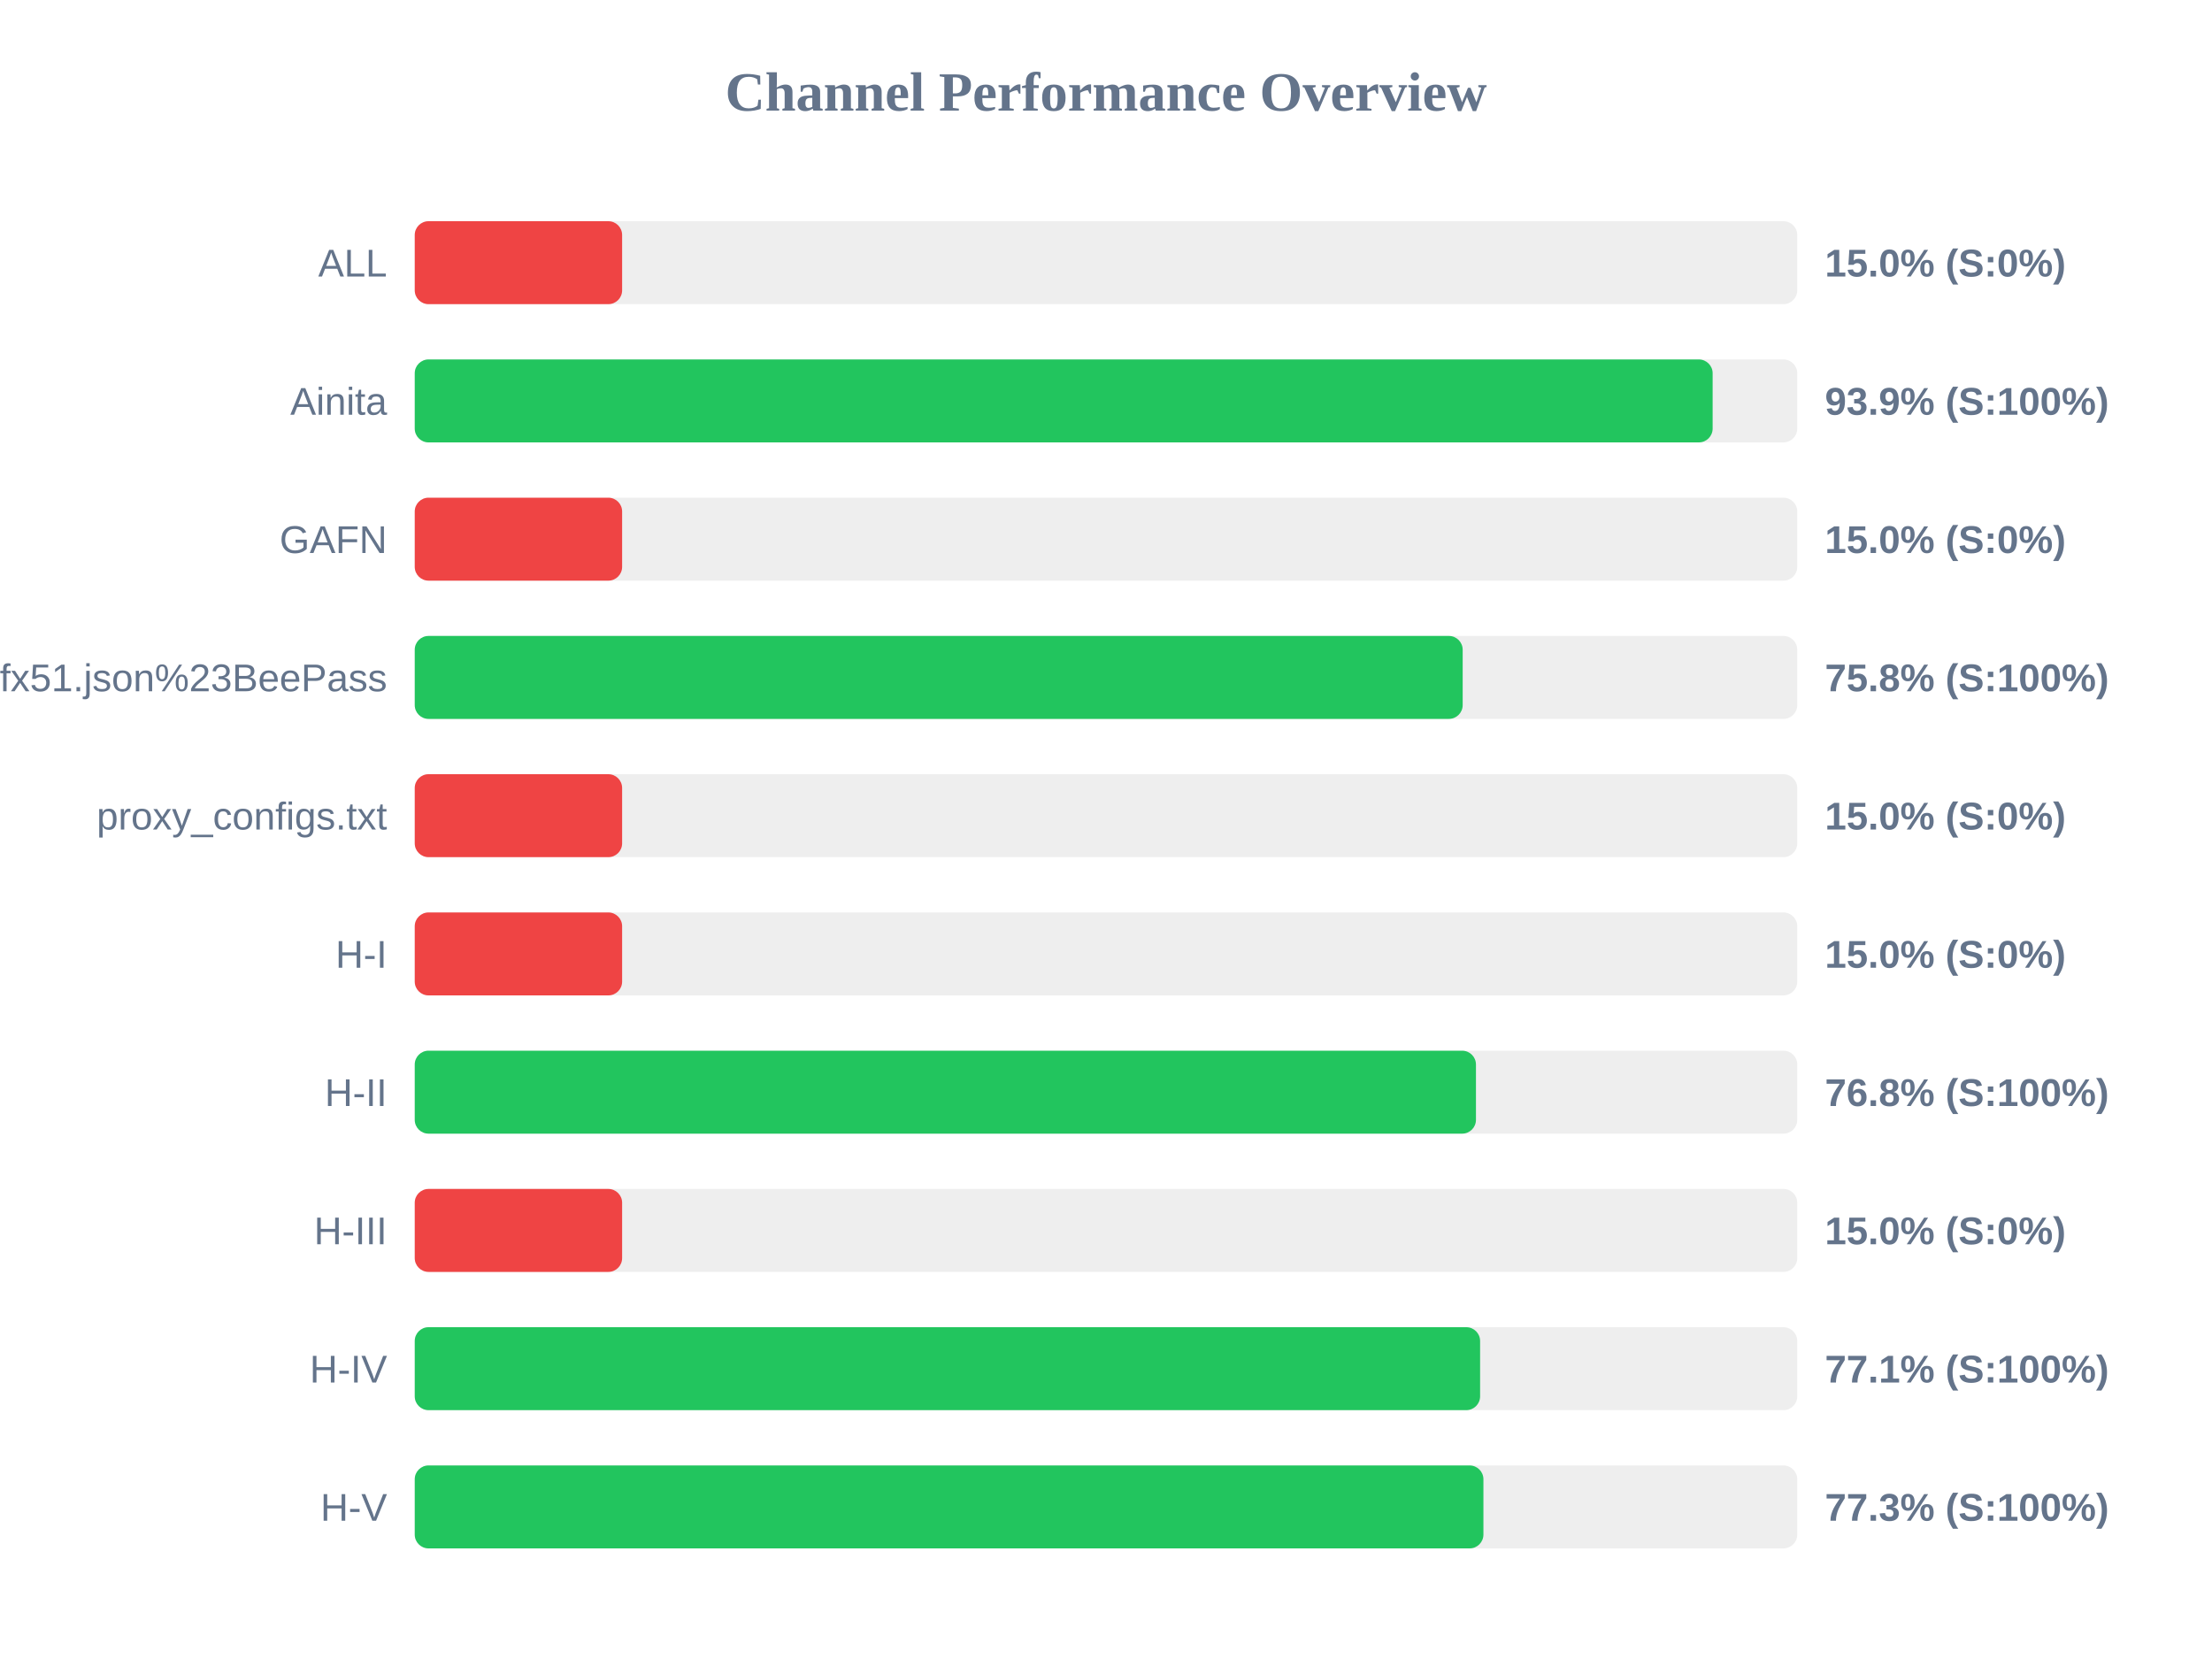
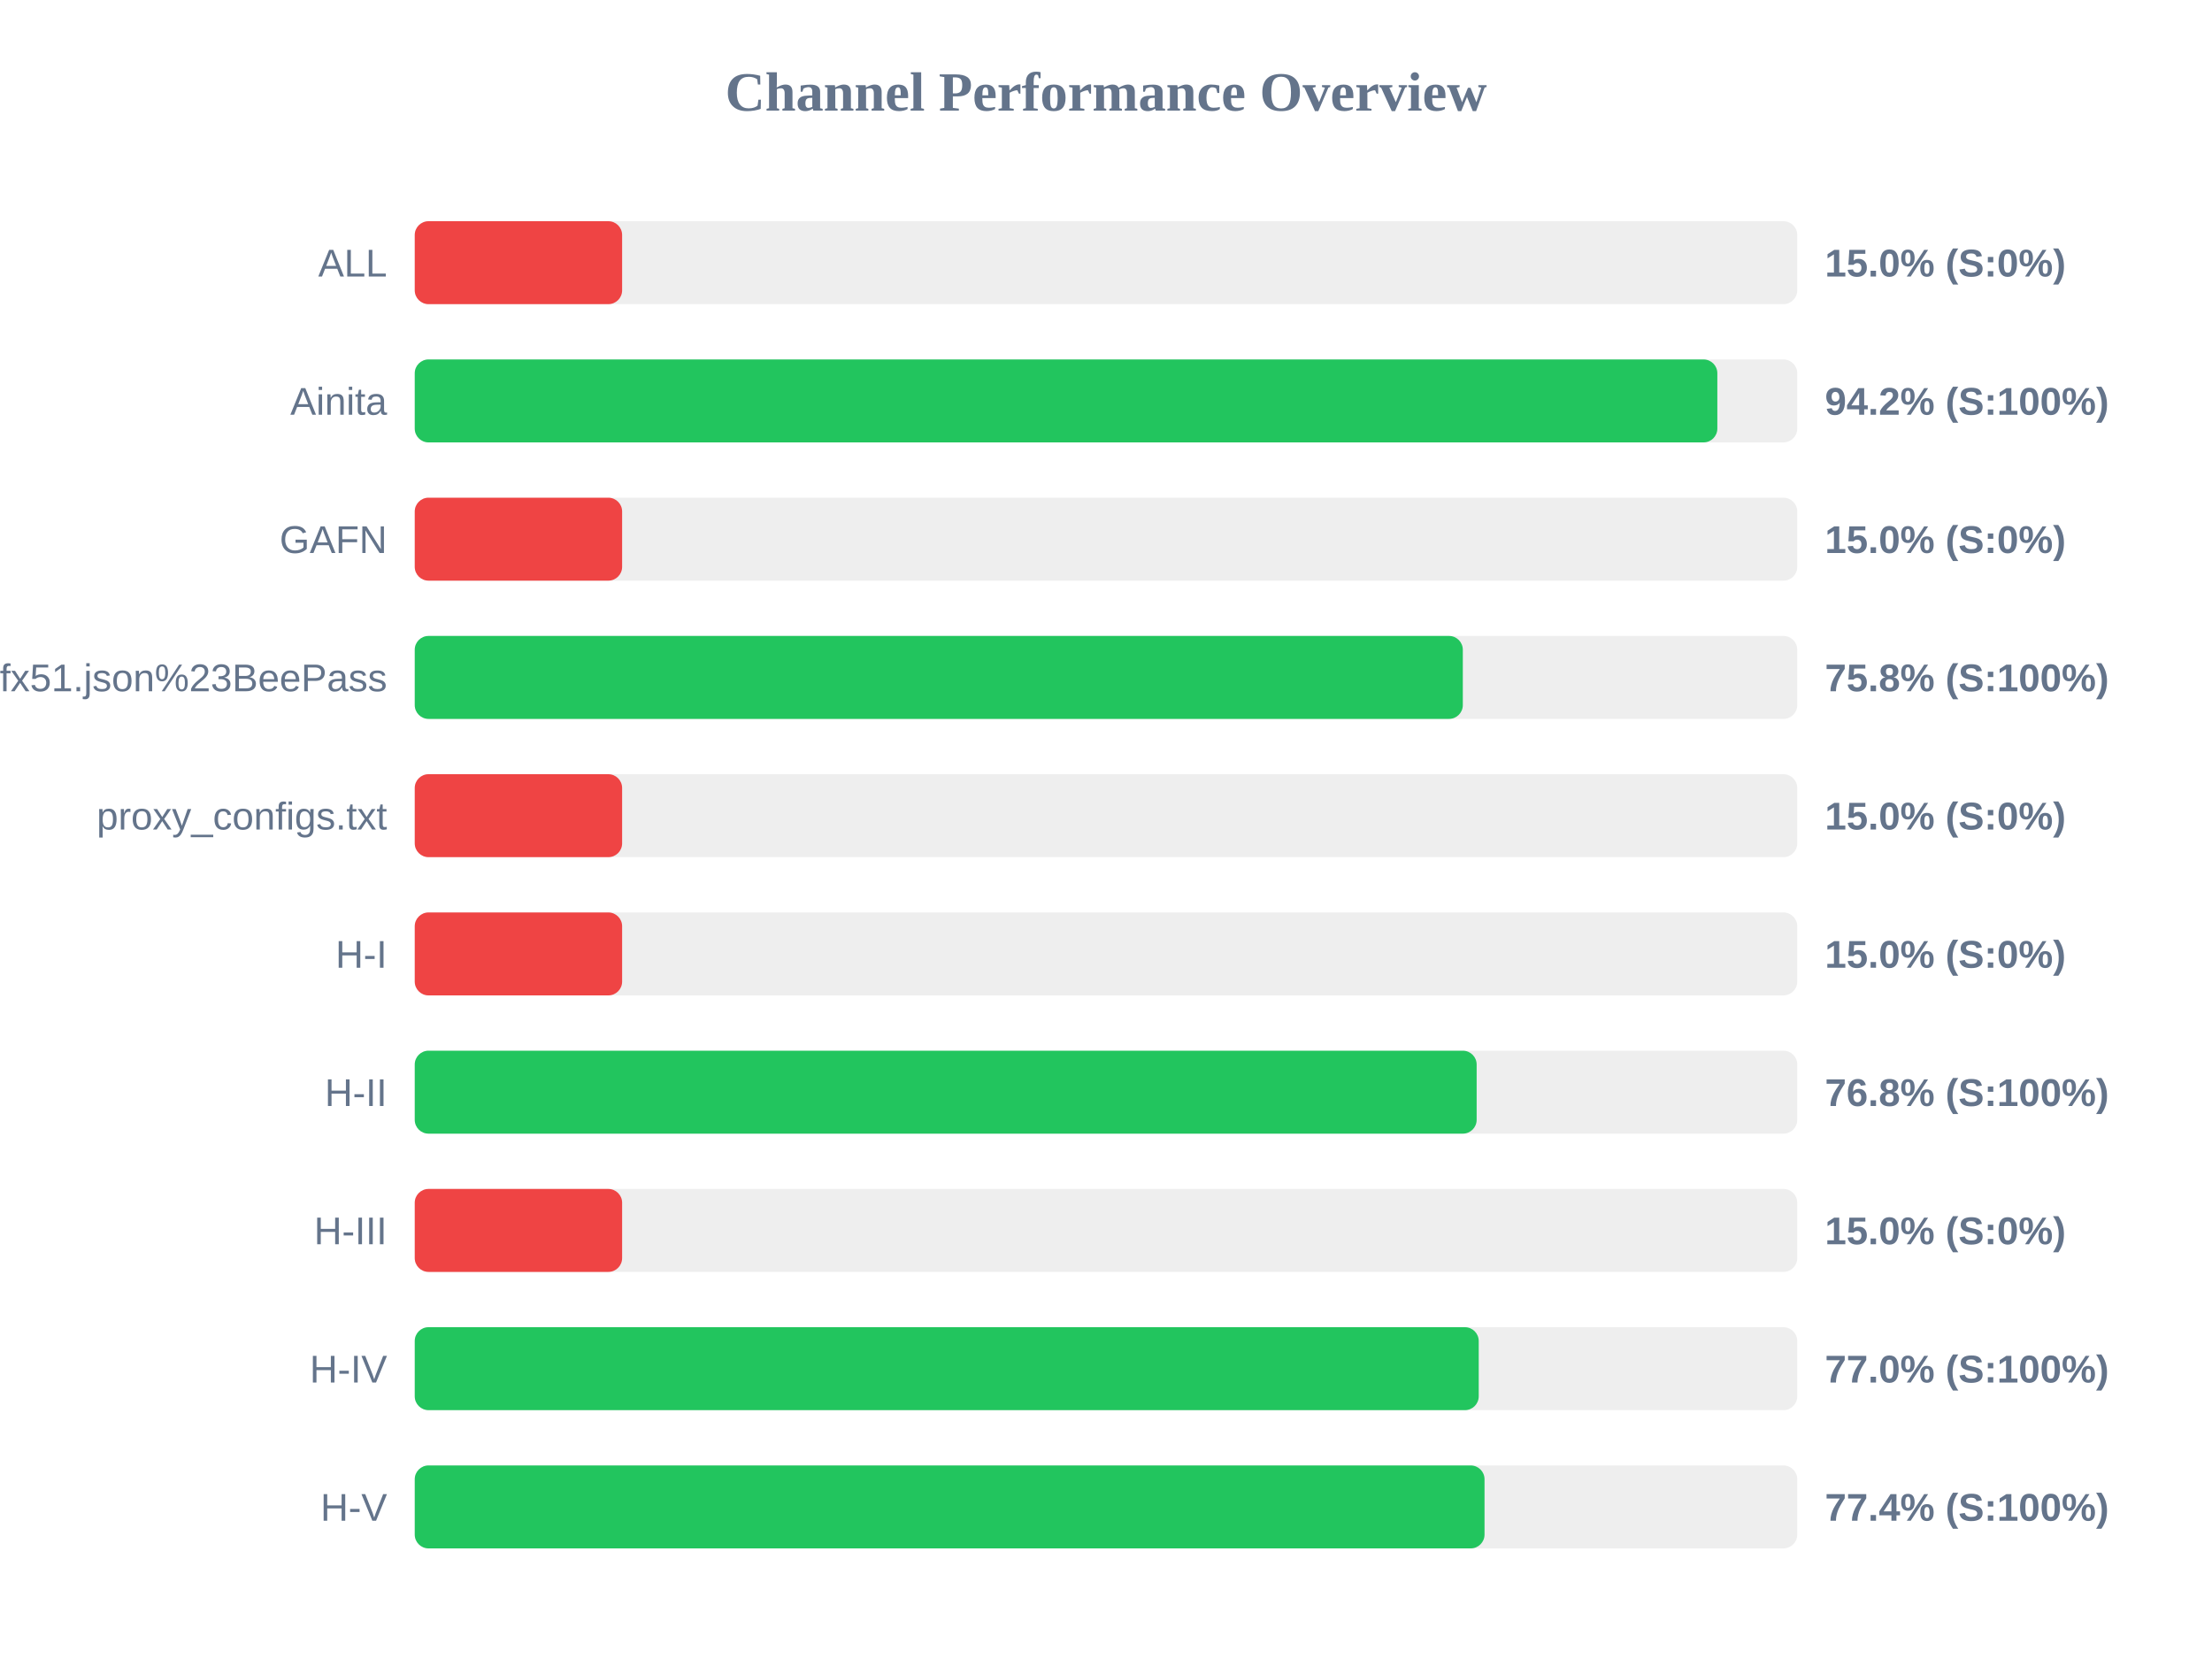
<svg xmlns="http://www.w3.org/2000/svg" width="800" height="600" version="1.1">
  <style>
        .row { font: 14px Arial; fill: #64748b; }
        .score { font: bold 14px Arial; fill: #64748b; }
    </style>
  <text x="400" y="40" text-anchor="middle" font-size="20px" font-weight="bold" fill="#64748b">Channel Performance Overview</text>
  <rect x="150" y="80" width="500" height="30" fill="#eee" rx="5" />
  <rect x="150" y="80" width="75.0" height="30" fill="#ef4444" rx="5" />
  <text x="140" y="100" text-anchor="end" class="row">ALL</text>
  <text x="660" y="100" text-anchor="start" class="score">15.0% (S:0%)</text>
  <rect x="150" y="130" width="500" height="30" fill="#eee" rx="5" />
-   <rect x="150" y="130" width="469.4" height="30" fill="#22c55e" rx="5" />
+   <rect x="150" y="130" width="471.1" height="30" fill="#22c55e" rx="5" />
  <text x="140" y="150" text-anchor="end" class="row">Ainita</text>
-   <text x="660" y="150" text-anchor="start" class="score">93.9% (S:100%)</text>
+   <text x="660" y="150" text-anchor="start" class="score">94.2% (S:100%)</text>
  <rect x="150" y="180" width="500" height="30" fill="#eee" rx="5" />
  <rect x="150" y="180" width="75.0" height="30" fill="#ef4444" rx="5" />
  <text x="140" y="200" text-anchor="end" class="row">GAFN</text>
  <text x="660" y="200" text-anchor="start" class="score">15.0% (S:0%)</text>
  <rect x="150" y="230" width="500" height="30" fill="#eee" rx="5" />
-   <rect x="150" y="230" width="379.0" height="30" fill="#22c55e" rx="5" />
+   <rect x="150" y="230" width="379.05" height="30" fill="#22c55e" rx="5" />
  <text x="140" y="250" text-anchor="end" class="row">sub?s=ssconf%3A%2F%2Fs3.amazonaws.com%2Fbeedynconprd%2Fzf38bv6oxi1nv3wfkpmxyfl8yj5fargza3foantoalu16vznl0ckxx7bgf1ufx51.json%23BeePass</text>
  <text x="660" y="250" text-anchor="start" class="score">75.8% (S:100%)</text>
  <rect x="150" y="280" width="500" height="30" fill="#eee" rx="5" />
  <rect x="150" y="280" width="75.0" height="30" fill="#ef4444" rx="5" />
  <text x="140" y="300" text-anchor="end" class="row">proxy_configs.txt</text>
  <text x="660" y="300" text-anchor="start" class="score">15.0% (S:0%)</text>
  <rect x="150" y="330" width="500" height="30" fill="#eee" rx="5" />
  <rect x="150" y="330" width="75.0" height="30" fill="#ef4444" rx="5" />
  <text x="140" y="350" text-anchor="end" class="row">H-I</text>
  <text x="660" y="350" text-anchor="start" class="score">15.0% (S:0%)</text>
  <rect x="150" y="380" width="500" height="30" fill="#eee" rx="5" />
-   <rect x="150" y="380" width="383.8" height="30" fill="#22c55e" rx="5" />
+   <rect x="150" y="380" width="384.05" height="30" fill="#22c55e" rx="5" />
  <text x="140" y="400" text-anchor="end" class="row">H-II</text>
  <text x="660" y="400" text-anchor="start" class="score">76.8% (S:100%)</text>
  <rect x="150" y="430" width="500" height="30" fill="#eee" rx="5" />
  <rect x="150" y="430" width="75.0" height="30" fill="#ef4444" rx="5" />
  <text x="140" y="450" text-anchor="end" class="row">H-III</text>
  <text x="660" y="450" text-anchor="start" class="score">15.0% (S:0%)</text>
  <rect x="150" y="480" width="500" height="30" fill="#eee" rx="5" />
-   <rect x="150" y="480" width="385.3" height="30" fill="#22c55e" rx="5" />
+   <rect x="150" y="480" width="384.8" height="30" fill="#22c55e" rx="5" />
  <text x="140" y="500" text-anchor="end" class="row">H-IV</text>
-   <text x="660" y="500" text-anchor="start" class="score">77.1% (S:100%)</text>
+   <text x="660" y="500" text-anchor="start" class="score">77.0% (S:100%)</text>
  <rect x="150" y="530" width="500" height="30" fill="#eee" rx="5" />
-   <rect x="150" y="530" width="386.5" height="30" fill="#22c55e" rx="5" />
+   <rect x="150" y="530" width="386.9" height="30" fill="#22c55e" rx="5" />
  <text x="140" y="550" text-anchor="end" class="row">H-V</text>
-   <text x="660" y="550" text-anchor="start" class="score">77.3% (S:100%)</text>
+   <text x="660" y="550" text-anchor="start" class="score">77.4% (S:100%)</text>
</svg>
